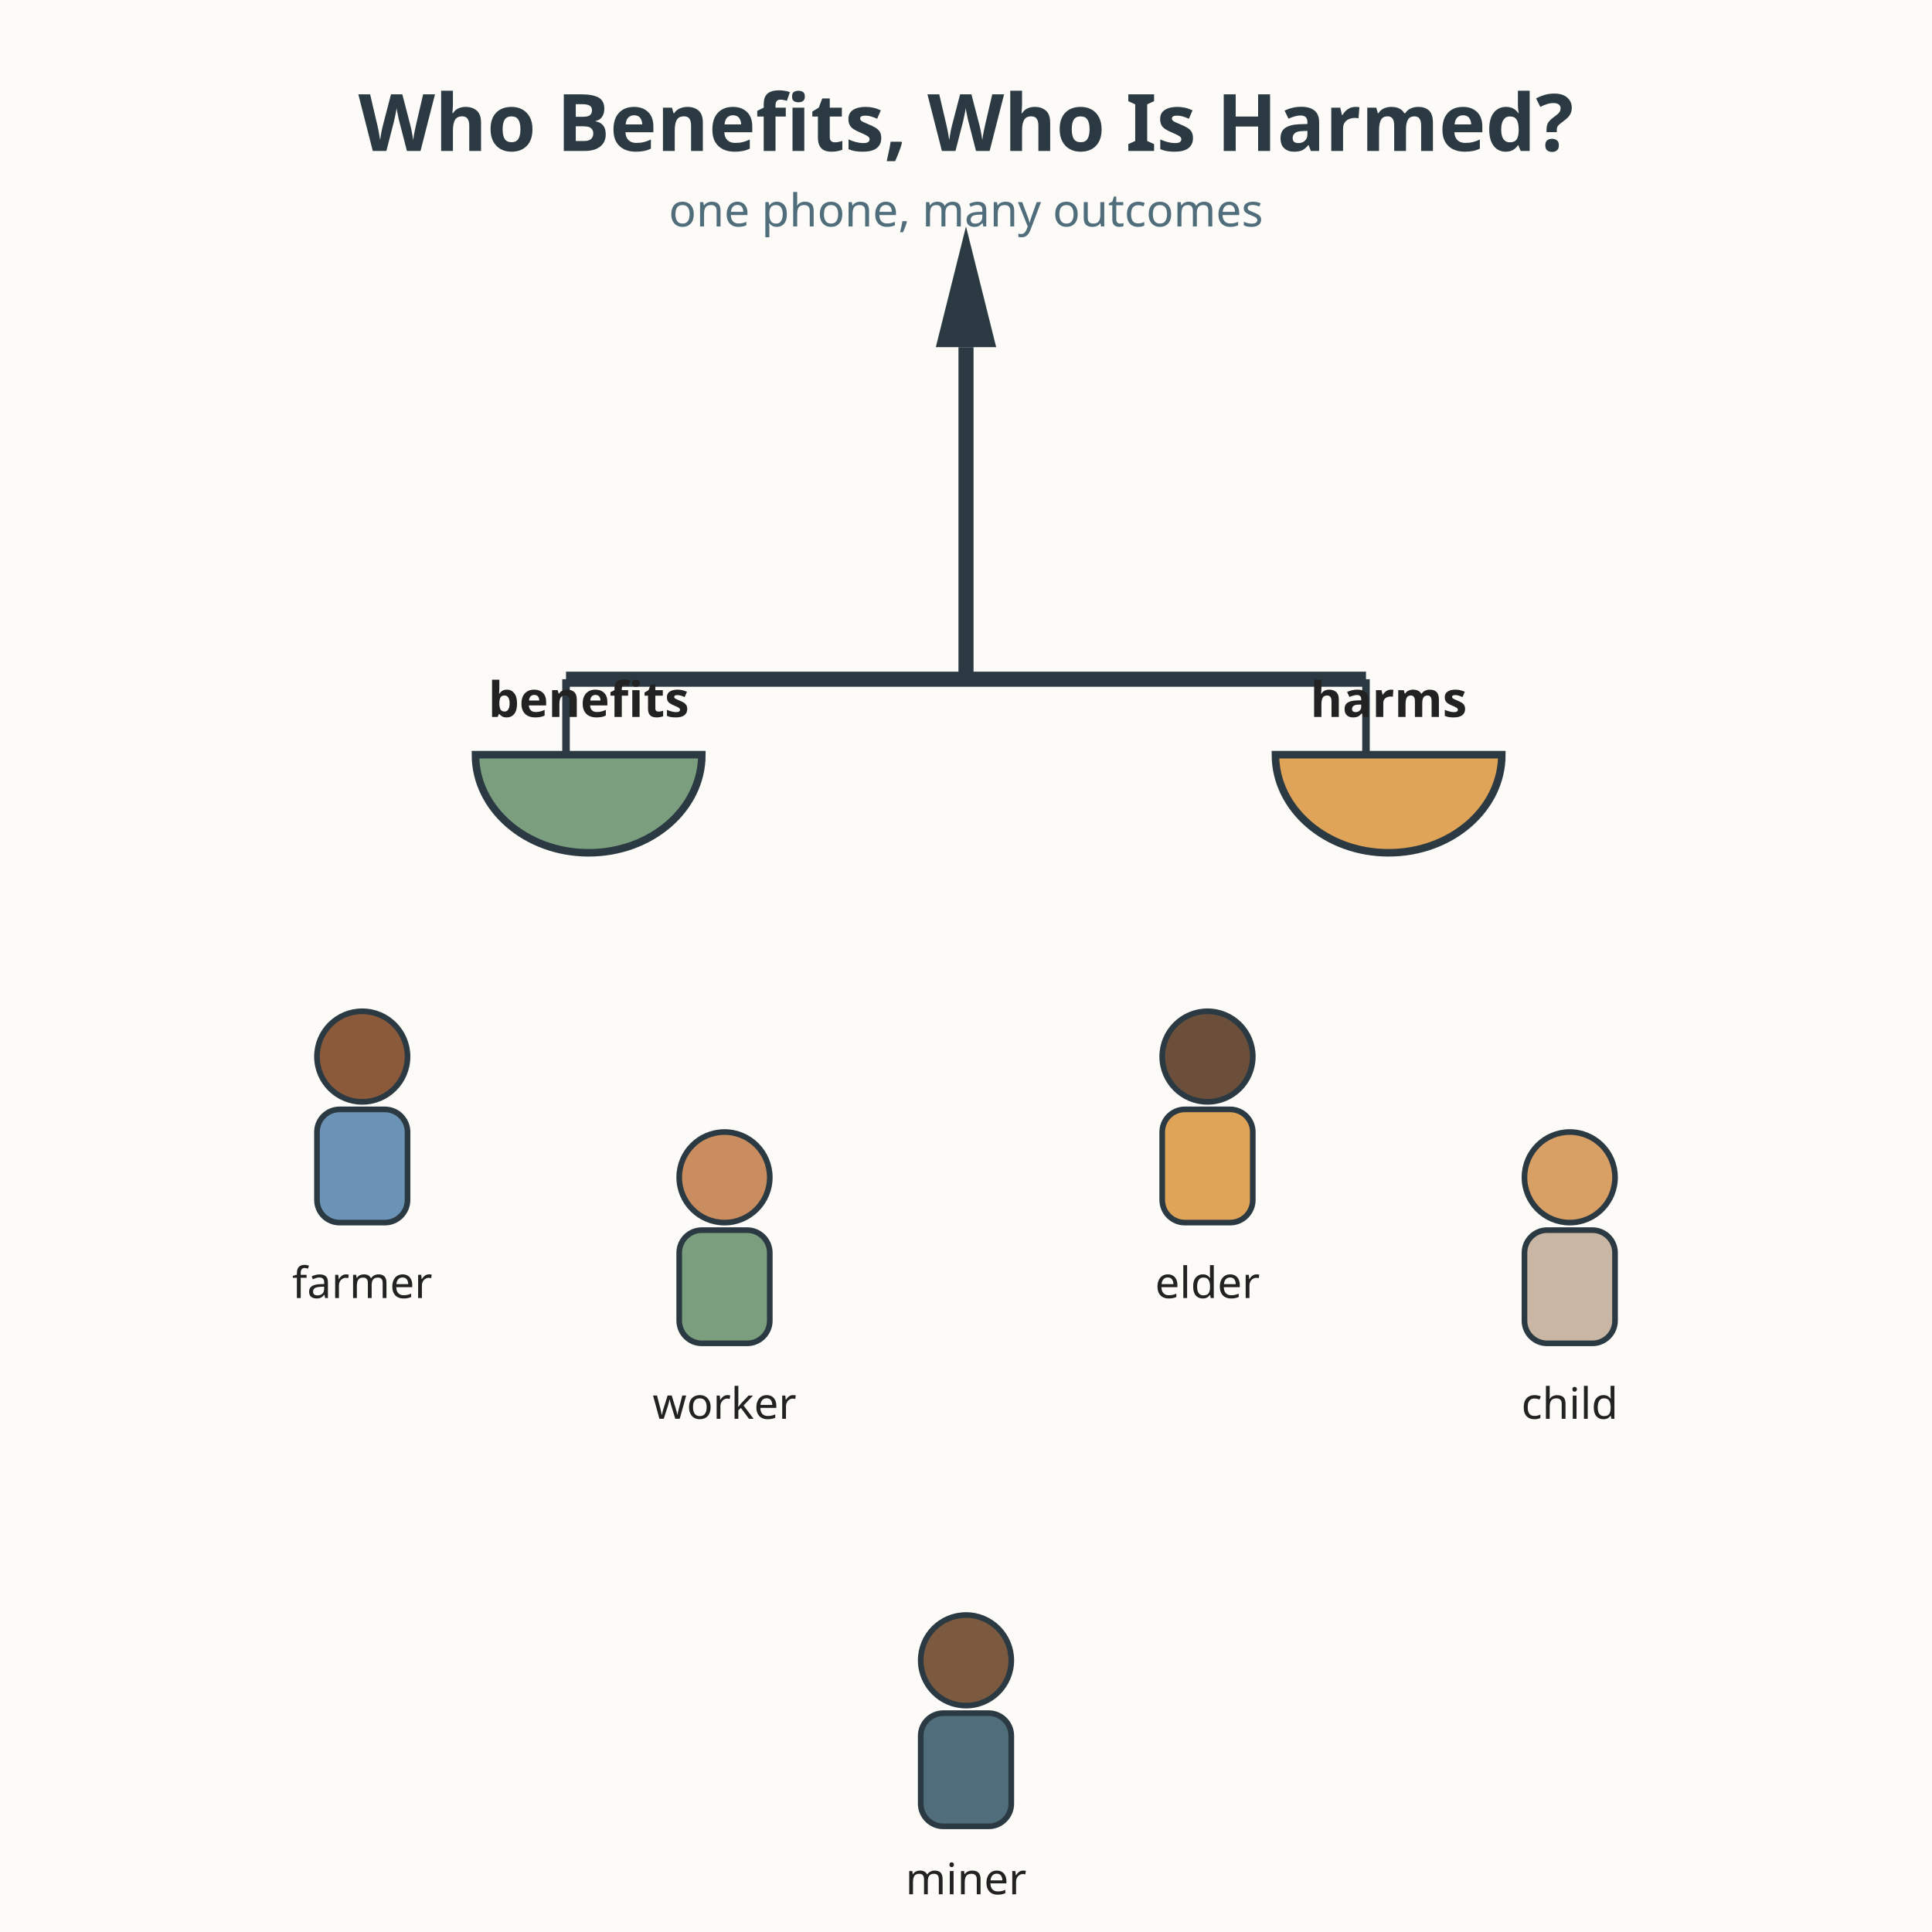
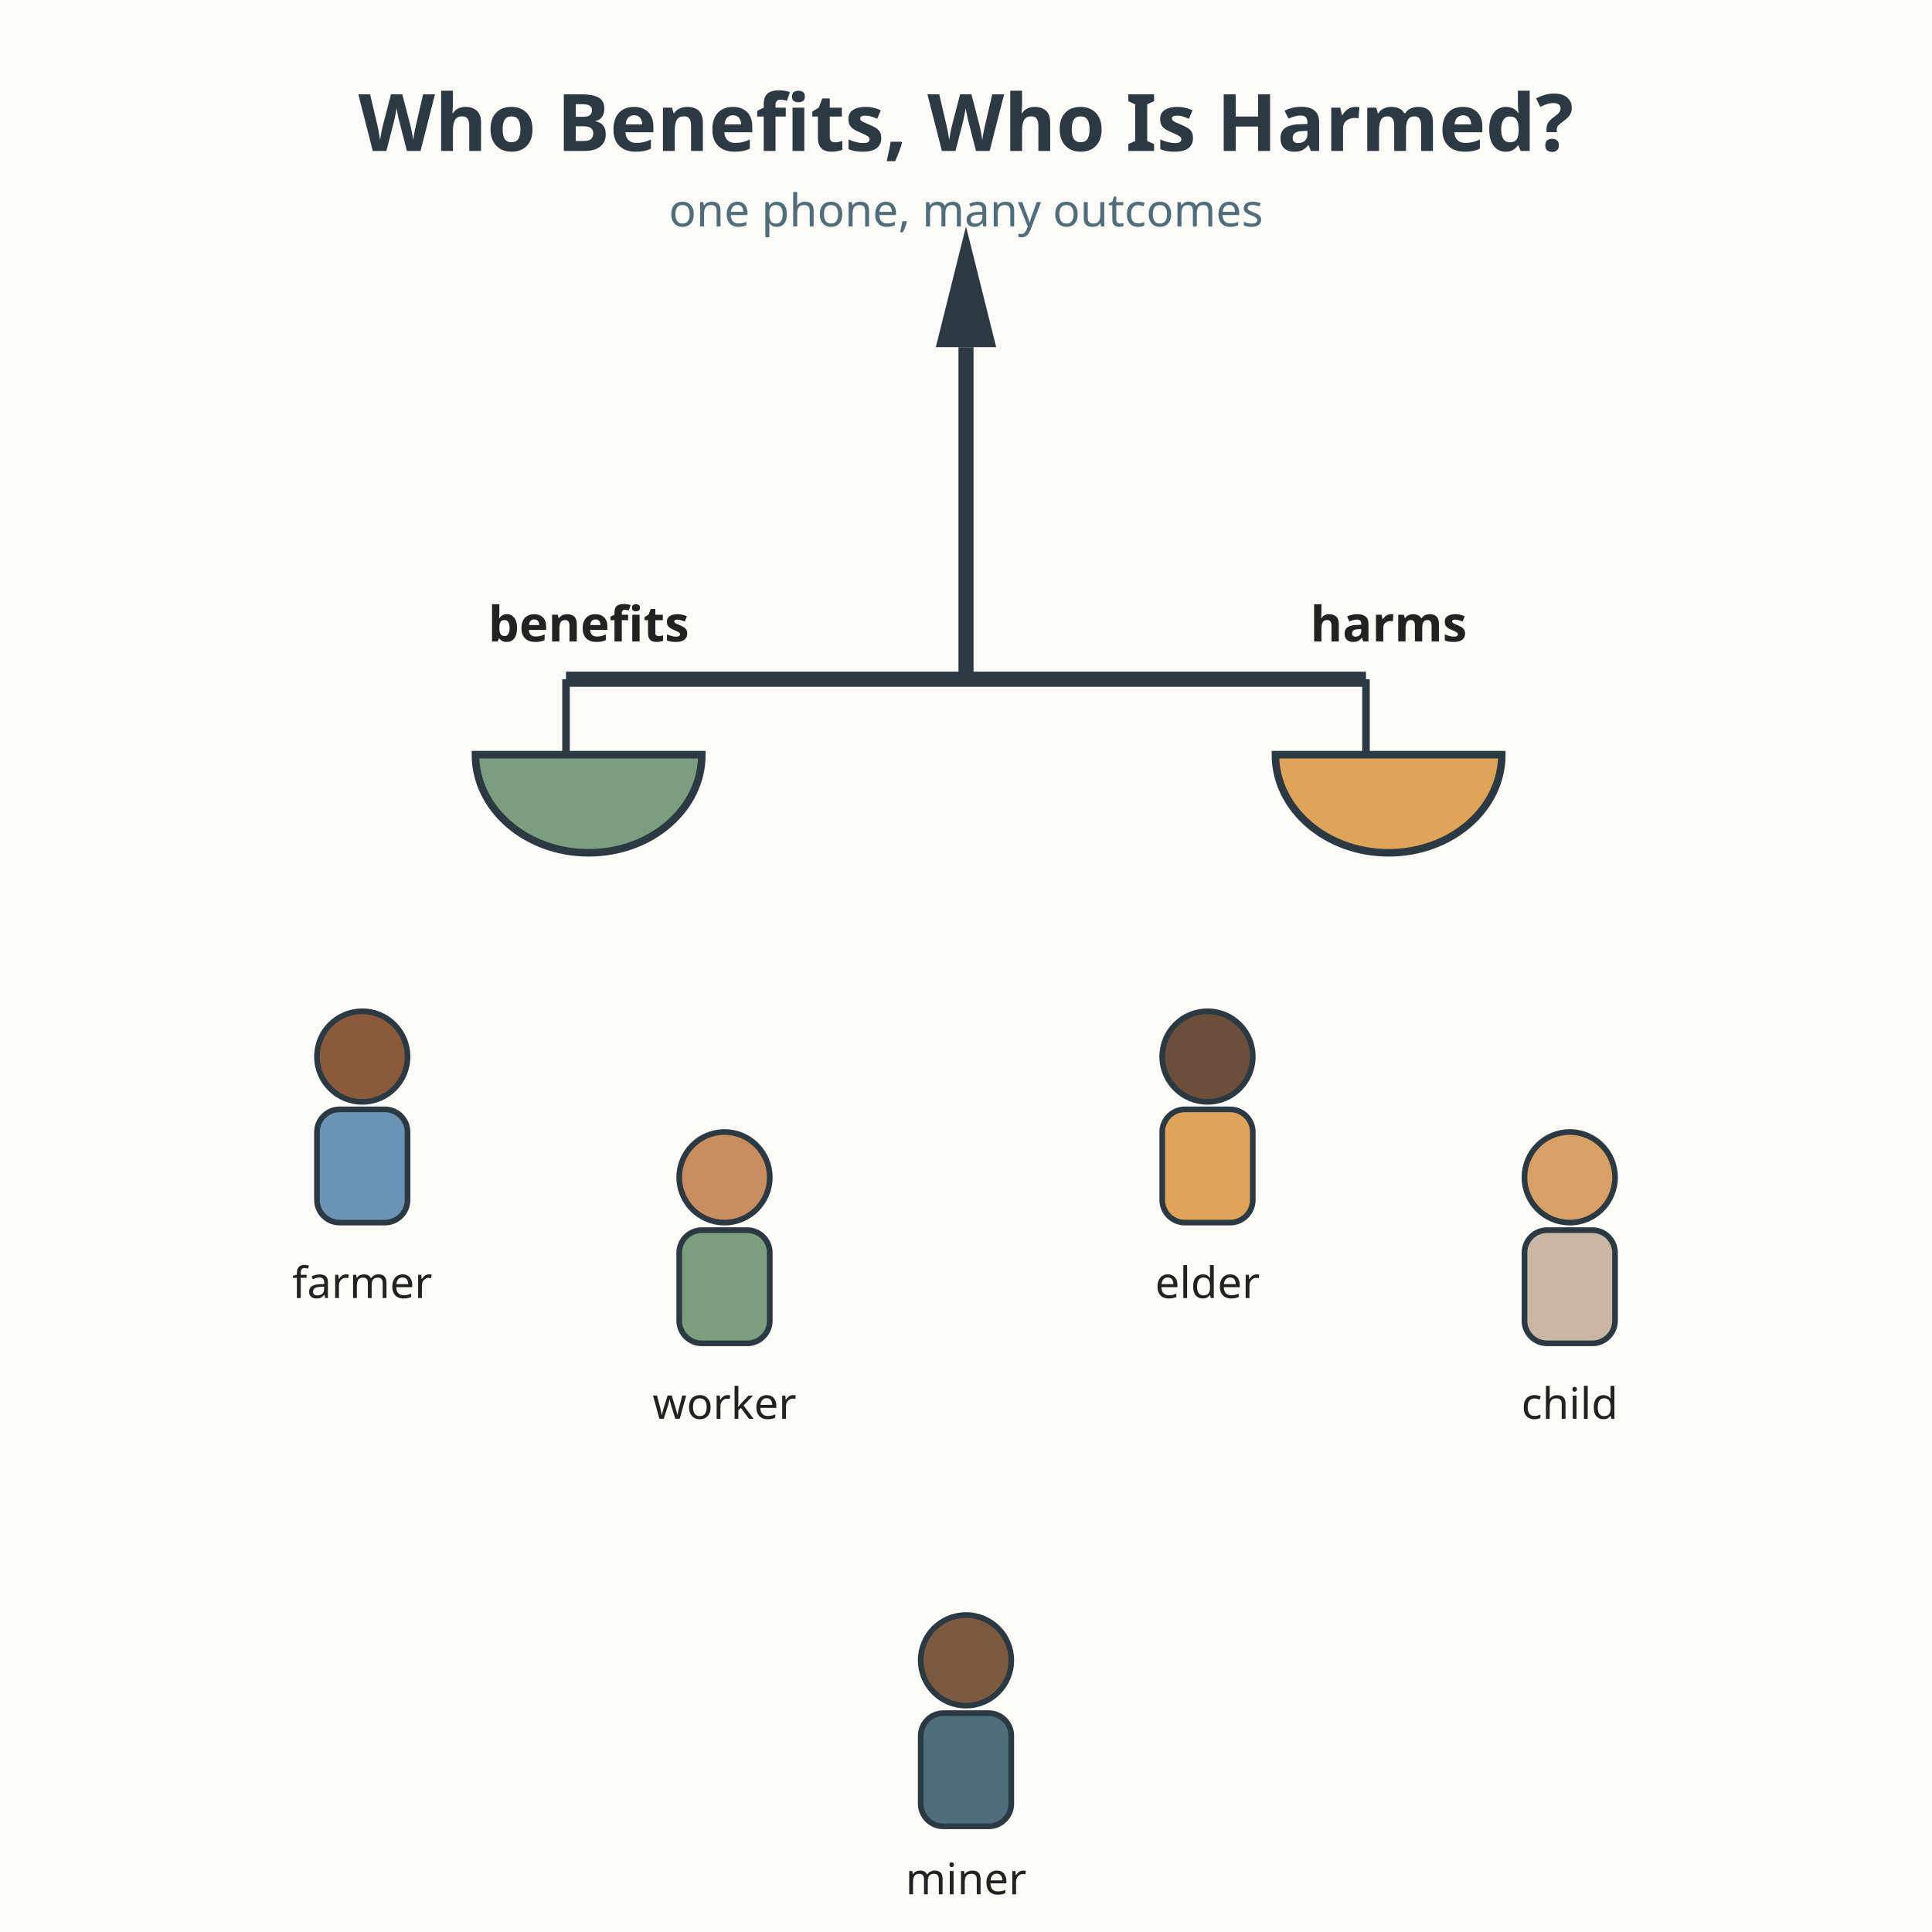
<svg xmlns="http://www.w3.org/2000/svg" viewBox="0 0 512 512" role="img" aria-labelledby="title-L-08-011-02-benefits-harms desc-L-08-011-02-benefits-harms">
  <rect width="512" height="512" fill="#fdfbf7" />
  <text x="256" y="40" text-anchor="middle" font-family="sans-serif" font-size="21" font-weight="bold" fill="#2b3a42">Who Benefits, Who Is Harmed?</text>
  <line x1="256" y1="92" x2="256" y2="180" stroke="#2b3a42" stroke-width="4" />
  <line x1="150" y1="180" x2="362" y2="180" stroke="#2b3a42" stroke-width="4" />
  <path d="M150 180 L150 200" stroke="#2b3a42" stroke-width="2" />
  <path d="M362 180 L362 200" stroke="#2b3a42" stroke-width="2" />
  <path d="M126 200 A 30 26 0 0 0 186 200 Z" fill="#7a9e7e" stroke="#2b3a42" stroke-width="2" />
  <path d="M338 200 A 30 26 0 0 0 398 200 Z" fill="#e0a458" stroke="#2b3a42" stroke-width="2" />
-   <text x="156" y="190" text-anchor="middle" font-family="sans-serif" font-size="13" font-weight="bold" fill="#222222">benefits</text>
-   <text x="368" y="190" text-anchor="middle" font-family="sans-serif" font-size="13" font-weight="bold" fill="#222222">harms</text>
+   <text x="156" y="170" text-anchor="middle" font-family="sans-serif" font-size="13" font-weight="bold" fill="#222222">benefits</text>
+   <text x="368" y="170" text-anchor="middle" font-family="sans-serif" font-size="13" font-weight="bold" fill="#222222">harms</text>
  <polygon points="256,60 248,92 264,92" fill="#2b3a42" />
  <g font-family="sans-serif" font-size="11.5" fill="#222222" text-anchor="middle">
    <circle cx="96" cy="280" r="12" fill="#8a5a3b" stroke="#2b3a42" stroke-width="1.5" />
    <rect x="84" y="294" width="24" height="30" rx="6" fill="#6b93b6" stroke="#2b3a42" stroke-width="1.5" />
    <text x="96" y="344">farmer</text>
    <circle cx="192" cy="312" r="12" fill="#c98d5f" stroke="#2b3a42" stroke-width="1.5" />
    <rect x="180" y="326" width="24" height="30" rx="6" fill="#7a9e7e" stroke="#2b3a42" stroke-width="1.5" />
    <text x="192" y="376">worker</text>
    <circle cx="320" cy="280" r="12" fill="#6b4f3a" stroke="#2b3a42" stroke-width="1.5" />
    <rect x="308" y="294" width="24" height="30" rx="6" fill="#e0a458" stroke="#2b3a42" stroke-width="1.5" />
    <text x="320" y="344">elder</text>
    <circle cx="416" cy="312" r="12" fill="#d9a066" stroke="#2b3a42" stroke-width="1.5" />
    <rect x="404" y="326" width="24" height="30" rx="6" fill="#c9b6a4" stroke="#2b3a42" stroke-width="1.5" />
    <text x="416" y="376">child</text>
    <circle cx="256" cy="440" r="12" fill="#7c5a40" stroke="#2b3a42" stroke-width="1.5" />
    <rect x="244" y="454" width="24" height="30" rx="6" fill="#4f6d7a" stroke="#2b3a42" stroke-width="1.5" />
    <text x="256" y="502">miner</text>
  </g>
  <text x="256" y="60" text-anchor="middle" font-family="sans-serif" font-size="12" fill="#4f6d7a">one phone, many outcomes</text>
</svg>
